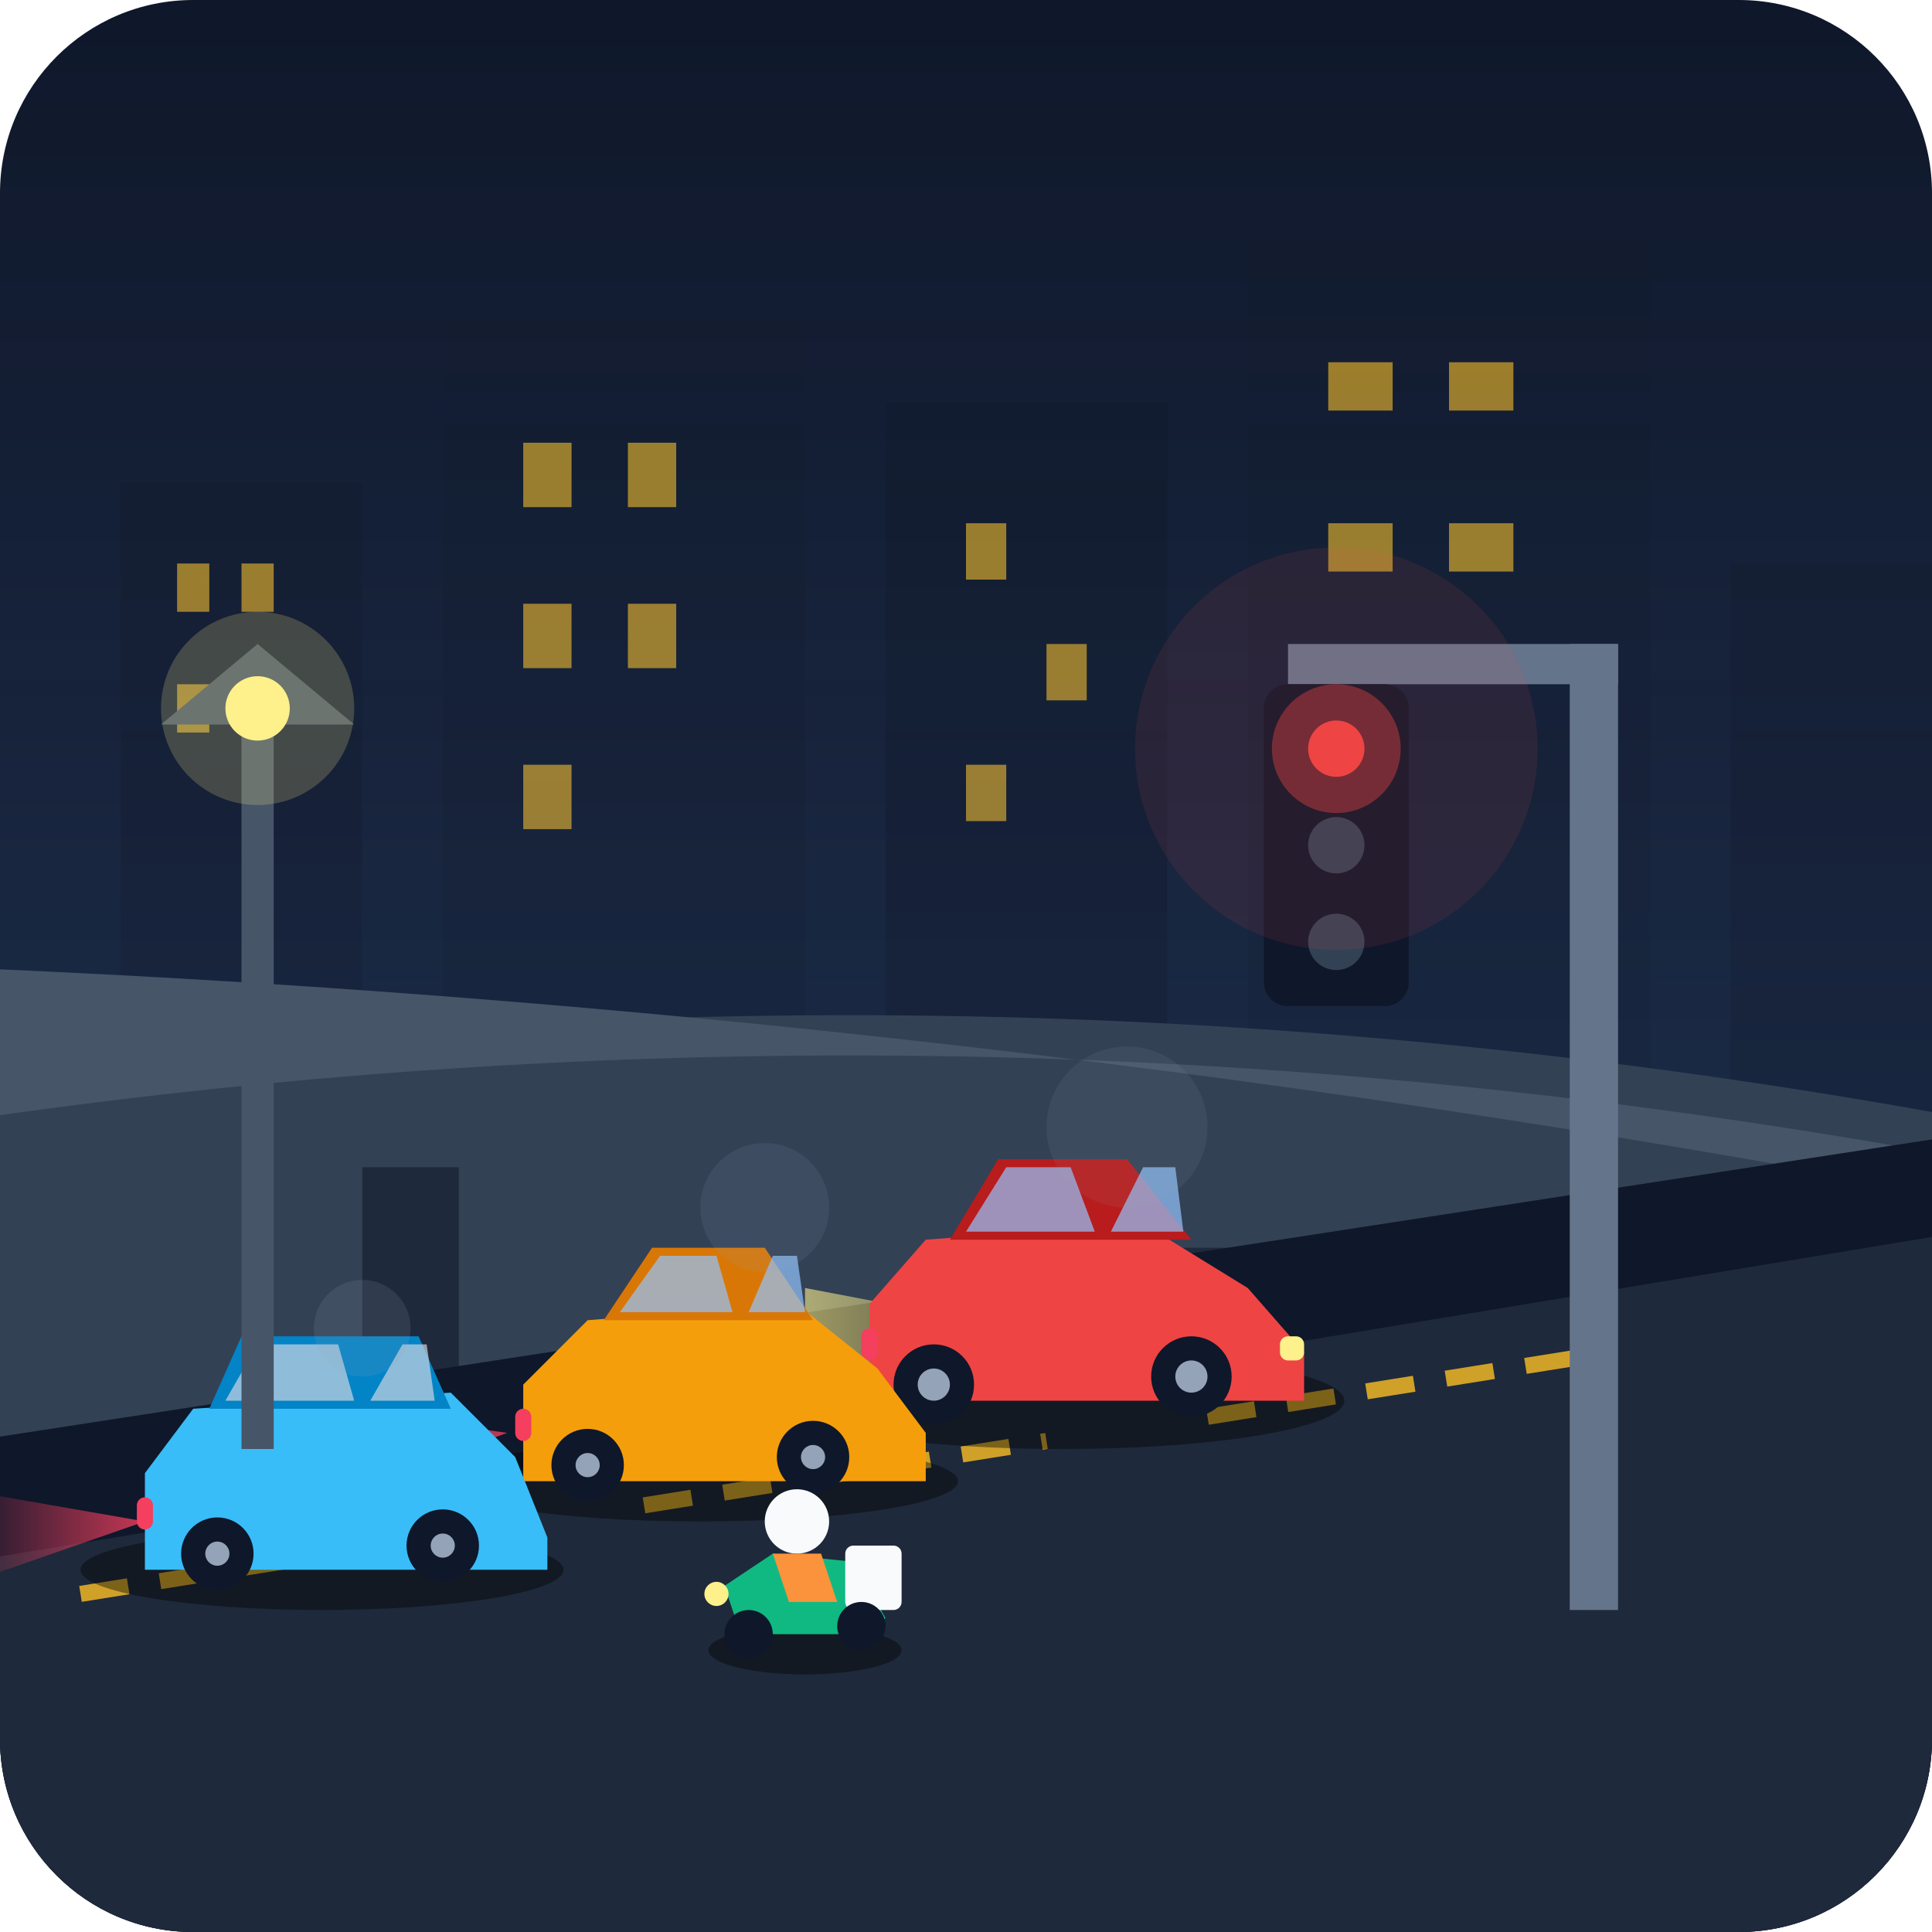
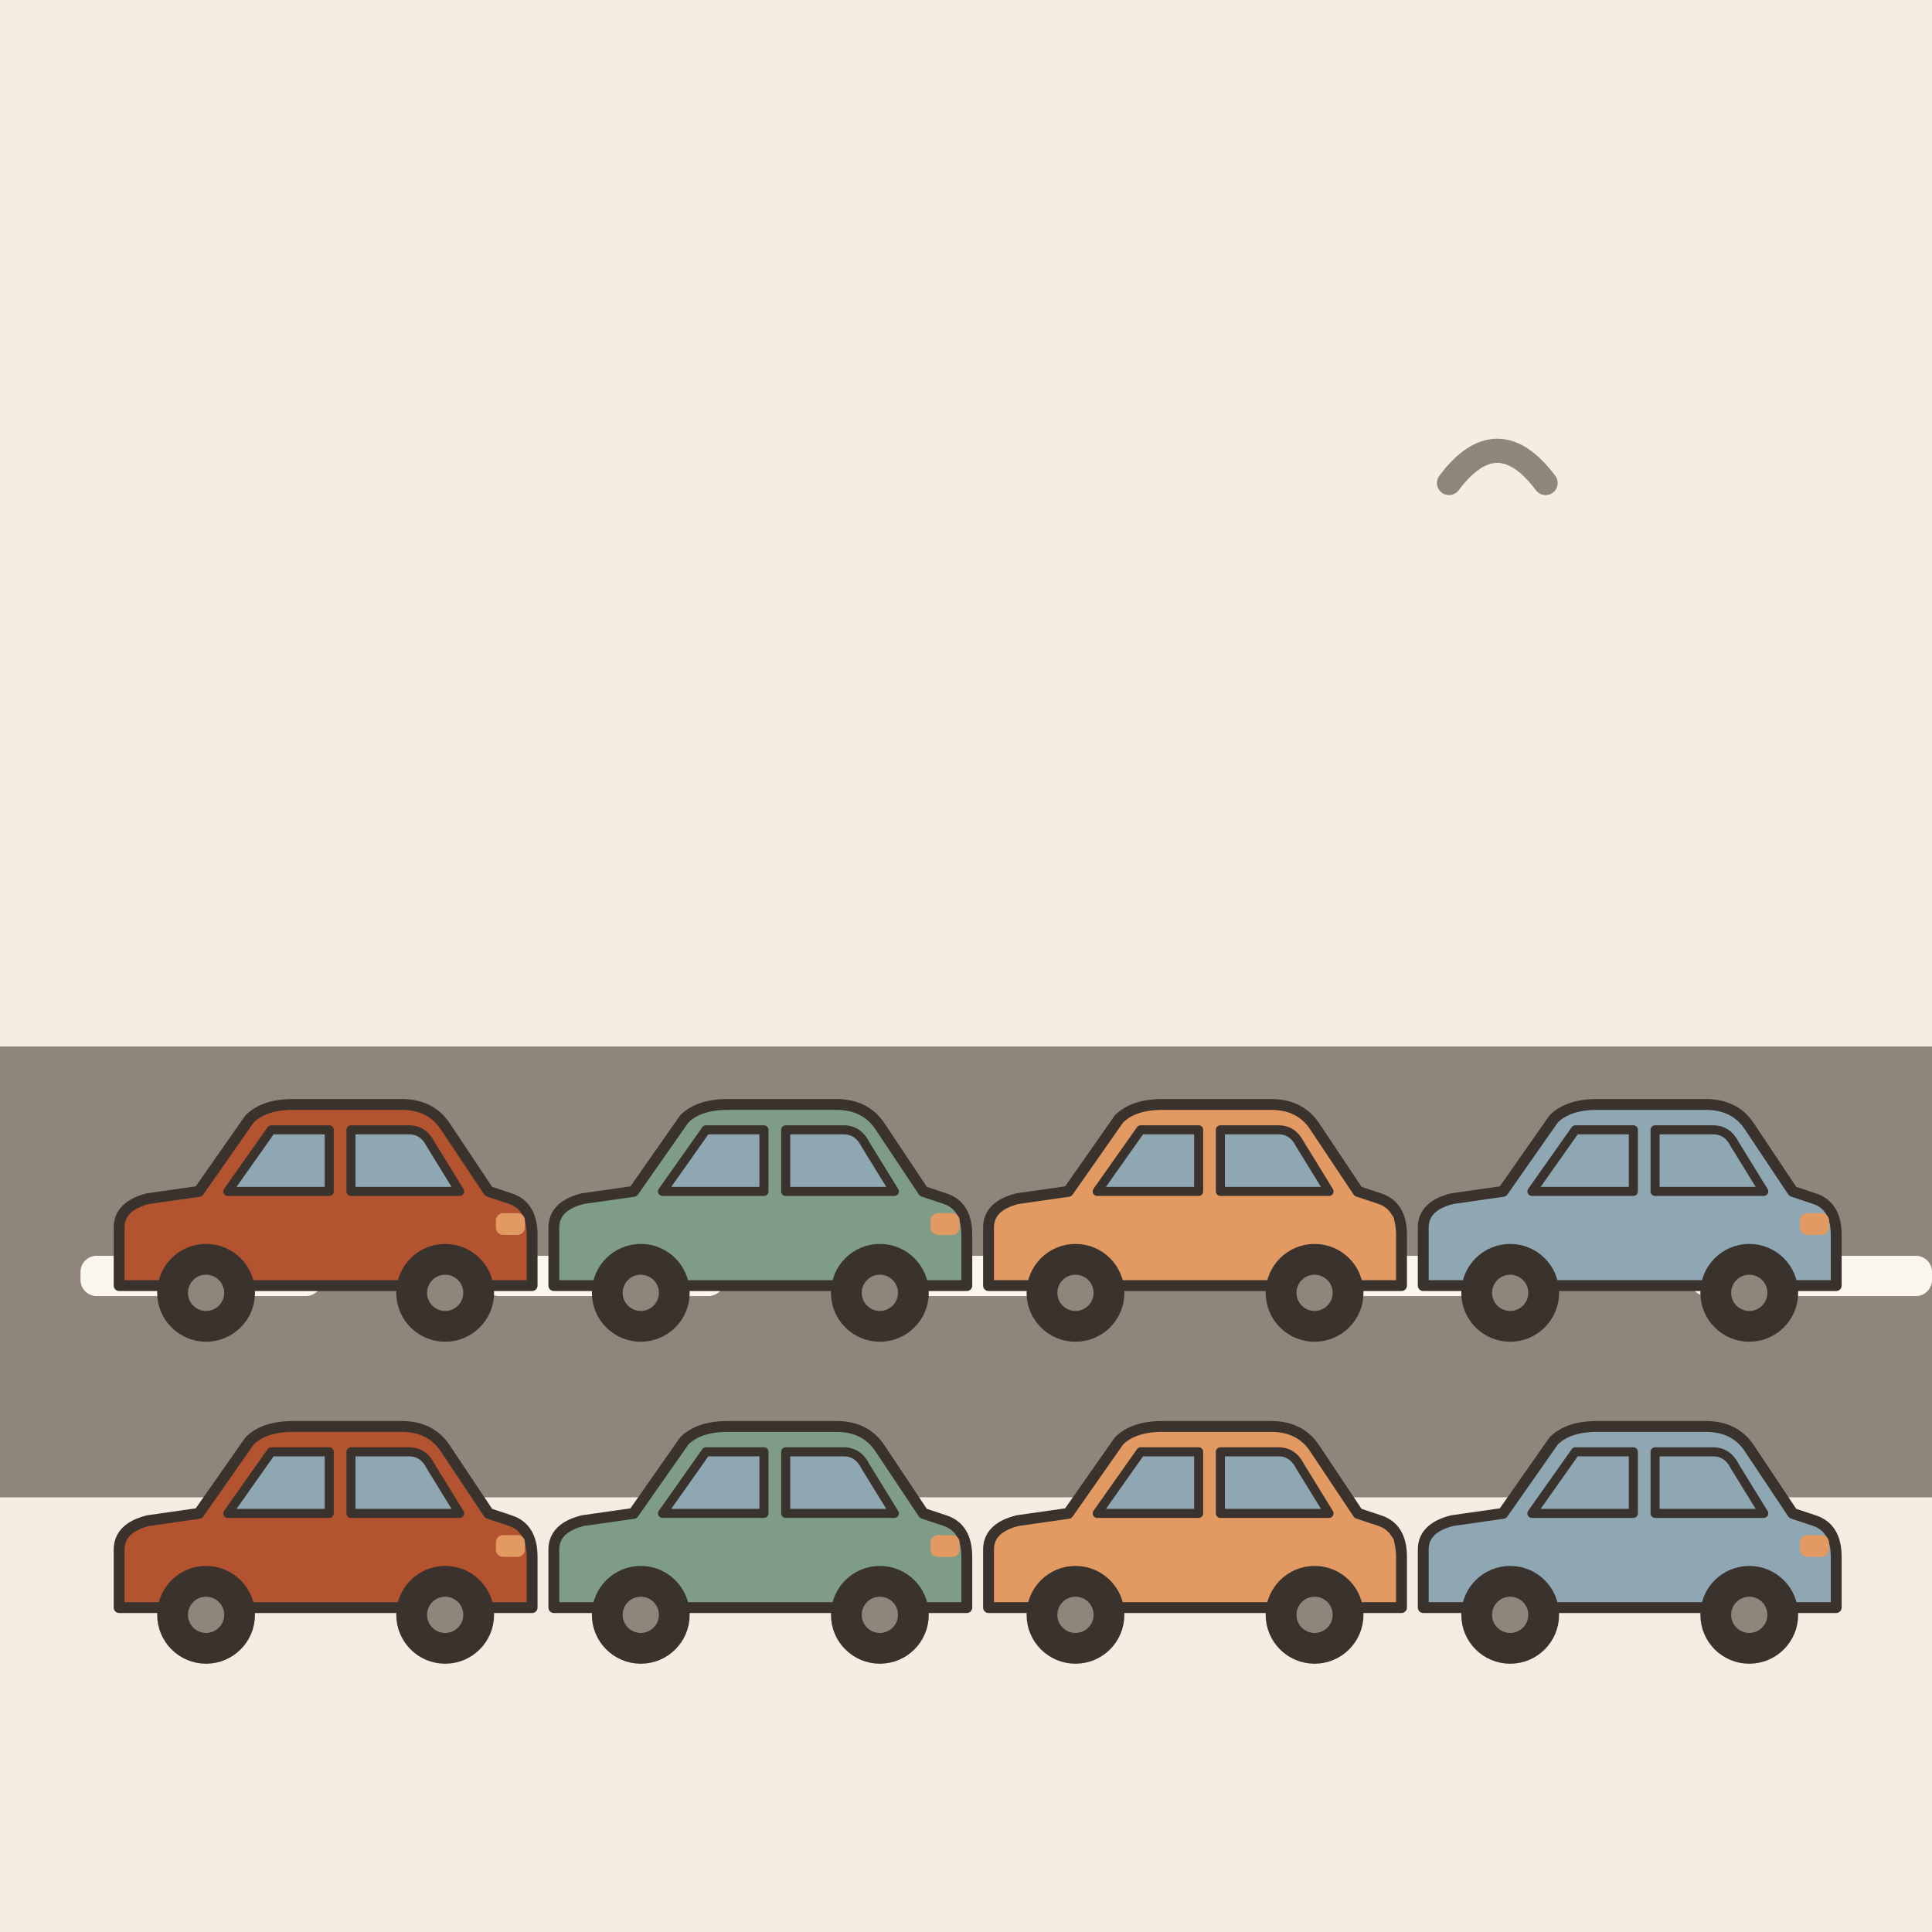
- <svg xmlns="http://www.w3.org/2000/svg" viewBox="0 0 240 240">
-   <defs>
-     <linearGradient id="skyGrad" x1="0%" y1="0%" x2="0%" y2="100%">
-       <stop offset="0%" stop-color="#0f172a" />
-       <stop offset="100%" stop-color="#1e293b" />
-     </linearGradient>
-     <linearGradient id="headlightBeam" x1="0%" y1="0%" x2="100%" y2="0%">
-       <stop offset="0%" stop-color="#fef08a" stop-opacity="0.6" />
-       <stop offset="100%" stop-color="#fef08a" stop-opacity="0.0" />
-     </linearGradient>
-     <linearGradient id="taillightGlow" x1="100%" y1="0%" x2="0%" y2="0%">
-       <stop offset="0%" stop-color="#f43f5e" stop-opacity="0.8" />
-       <stop offset="100%" stop-color="#f43f5e" stop-opacity="0.0" />
-     </linearGradient>
-     <linearGradient id="cityGlow" x1="0%" y1="100%" x2="0%" y2="0%">
-       <stop offset="0%" stop-color="#3b82f6" stop-opacity="0.15" />
-       <stop offset="100%" stop-color="#3b82f6" stop-opacity="0.0" />
-     </linearGradient>
-     <clipPath id="canvasClip">
-       <rect width="240" height="240" rx="24" />
-     </clipPath>
-   </defs>
-   <g clip-path="url(#canvasClip)">
-     <rect width="240" height="240" fill="url(#skyGrad)" />
-     <g fill="#111827">
-       <rect x="15" y="60" width="30" height="80" opacity="0.5" />
-       <rect x="55" y="40" width="45" height="100" opacity="0.4" />
-       <rect x="110" y="50" width="35" height="90" opacity="0.6" />
-       <rect x="155" y="30" width="50" height="110" opacity="0.4" />
-       <rect x="215" y="70" width="25" height="70" opacity="0.5" />
-     </g>
-     <g fill="#fbbf24" opacity="0.6">
-       <rect x="22" y="70" width="4" height="6" />
-       <rect x="30" y="70" width="4" height="6" />
-       <rect x="22" y="85" width="4" height="6" />
-       <rect x="30" y="85" width="4" height="6" />
-       <rect x="65" y="55" width="6" height="8" />
-       <rect x="78" y="55" width="6" height="8" />
-       <rect x="65" y="75" width="6" height="8" />
-       <rect x="78" y="75" width="6" height="8" />
-       <rect x="65" y="95" width="6" height="8" />
-       <rect x="120" y="65" width="5" height="7" />
-       <rect x="130" y="80" width="5" height="7" />
-       <rect x="120" y="95" width="5" height="7" />
-       <rect x="165" y="45" width="8" height="6" />
-       <rect x="180" y="45" width="8" height="6" />
-       <rect x="165" y="65" width="8" height="6" />
-       <rect x="180" y="65" width="8" height="6" />
-     </g>
-     <rect x="0" y="0" width="240" height="240" fill="url(#cityGlow)" />
-     <path d="M-10,135 Q120,115 250,140 L250,210 Q120,185 -10,205 Z" fill="#334155" />
-     <path d="M-10,140 Q120,120 250,145 L250,150 Q120,125 -10,120 Z" fill="#475569" />
-     <rect x="45" y="145" width="12" height="60" fill="#1e293b" />
-     <rect x="145" y="155" width="12" height="50" fill="#1e293b" />
-     <path d="M-10,180 L250,140 L250,250 L-10,250 Z" fill="#0f172a" />
-     <path d="M-10,195 L250,152 L250,250 L-10,250 Z" fill="#1e293b" />
-     <path d="M10,198 L60,190 M80,187 L130,179 M150,176 L200,168" stroke="#fbbf24" stroke-width="2" stroke-dasharray="6,4" fill="none" opacity="0.8" />
-     <g transform="translate(130, 150)">
-       <polygon points="12,18 -30,10 -30,28" fill="url(#headlightBeam)" />
-       <ellipse cx="2" cy="24" rx="35" ry="6" fill="#000000" opacity="0.4" />
-       <path d="M-22,12 L-15,4 L12,2 L25,10 L32,18 L32,24 L-22,24 Z" fill="#ef4444" />
-       <path d="M-12,4 L-6,-6 L10,-6 L18,4 Z" fill="#b91c1c" />
-       <path d="M-10,3 L-5,-5 L3,-5 L6,3 Z" fill="#93c5fd" opacity="0.7" />
-       <path d="M8,3 L12,-5 L16,-5 L17,3 Z" fill="#93c5fd" opacity="0.7" />
-       <circle cx="-14" cy="22" r="5" fill="#0f172a" />
-       <circle cx="-14" cy="22" r="2" fill="#94a3b8" />
-       <circle cx="18" cy="21" r="5" fill="#0f172a" />
-       <circle cx="18" cy="21" r="2" fill="#94a3b8" />
-       <rect x="29" y="16" width="3" height="3" rx="1" fill="#fef08a" />
-       <rect x="-23" y="15" width="2" height="4" rx="1" fill="#f43f5e" />
-     </g>
-     <g transform="translate(85, 162)">
-       <polygon points="-22,16 -50,12 -50,26" fill="url(#taillightGlow)" />
-       <ellipse cx="2" cy="22" rx="32" ry="5" fill="#000000" opacity="0.4" />
-       <path d="M-20,10 L-12,2 L14,0 L24,8 L30,16 L30,22 L-20,22 Z" fill="#f59e0b" />
-       <rect x="-2" y="-5" width="8" height="3" rx="1" fill="#fef08a" />
-       <path d="M-10,2 L-4,-7 L10,-7 L16,2 Z" fill="#d97706" />
-       <path d="M-8,1 L-3,-6 L4,-6 L6,1 Z" fill="#93c5fd" opacity="0.7" />
-       <path d="M8,1 L11,-6 L14,-6 L15,1 Z" fill="#93c5fd" opacity="0.7" />
-       <circle cx="-12" cy="20" r="4.5" fill="#0f172a" />
-       <circle cx="-12" cy="20" r="1.5" fill="#94a3b8" />
-       <circle cx="16" cy="19" r="4.5" fill="#0f172a" />
-       <circle cx="16" cy="19" r="1.5" fill="#94a3b8" />
-       <rect x="-21" y="13" width="2" height="4" rx="1" fill="#f43f5e" />
-     </g>
-     <g transform="translate(40, 175)">
-       <polygon points="-22,14 -45,10 -45,22" fill="url(#taillightGlow)" />
-       <ellipse cx="0" cy="20" rx="30" ry="5" fill="#000000" opacity="0.4" />
-       <path d="M-22,8 L-16,0 L16,-2 L24,6 L28,16 L28,20 L-22,20 Z" fill="#38bdf8" />
-       <path d="M-14,0 L-10,-9 L12,-9 L16,0 Z" fill="#0284c7" />
-       <path d="M-12,-1 L-8,-8 L2,-8 L4,-1 Z" fill="#cbd5e1" opacity="0.7" />
-       <path d="M6,-1 L10,-8 L13,-8 L14,-1 Z" fill="#cbd5e1" opacity="0.7" />
-       <circle cx="-13" cy="18" r="4.5" fill="#0f172a" />
-       <circle cx="-13" cy="18" r="1.5" fill="#94a3b8" />
-       <circle cx="15" cy="17" r="4.5" fill="#0f172a" />
-       <circle cx="15" cy="17" r="1.5" fill="#94a3b8" />
-       <rect x="-23" y="11" width="2" height="4" rx="1" fill="#f43f5e" />
-     </g>
-     <g transform="translate(100, 195)">
-       <ellipse cx="0" cy="10" rx="12" ry="3" fill="#000000" opacity="0.4" />
-       <path d="M-10,2 L-4,-2 L6,-1 L10,6 L8,8 L-8,8 Z" fill="#10b981" />
-       <circle cx="-1" cy="-6" r="4" fill="#f8fafc" />
-       <path d="M-4,-2 L2,-2 L4,4 L-2,4 Z" fill="#fb923c" />
-       <rect x="5" y="-3" width="7" height="8" rx="1" fill="#f8fafc" />
-       <circle cx="-7" cy="8" r="3" fill="#0f172a" />
-       <circle cx="7" cy="7" r="3" fill="#0f172a" />
-       <circle cx="-11" cy="3" r="1.5" fill="#fef08a" />
-     </g>
-     <g transform="translate(195, 80)">
-       <rect x="0" y="0" width="6" height="120" fill="#64748b" />
-       <rect x="-35" y="0" width="41" height="5" fill="#64748b" />
-       <rect x="-38" y="5" width="18" height="40" rx="3" fill="#0f172a" />
-       <circle cx="-29" cy="13" r="3.5" fill="#ef4444" />
-       <circle cx="-29" cy="25" r="3.5" fill="#334155" />
-       <circle cx="-29" cy="37" r="3.5" fill="#334155" />
-       <circle cx="-29" cy="13" r="8" fill="#ef4444" opacity="0.4" />
-     </g>
-     <g transform="translate(30, 90)">
-       <rect x="0" y="0" width="4" height="90" fill="#475569" />
-       <path d="M-10,0 L14,0 L2, -10 Z" fill="#475569" />
-       <circle cx="2" cy="-2" r="4" fill="#fef08a" />
-       <circle cx="2" cy="-2" r="12" fill="#fef08a" opacity="0.2" />
-     </g>
-     <circle cx="166" cy="93" r="25" fill="#ef4444" opacity="0.1" />
-     <circle cx="45" cy="165" r="6" fill="#94a3b8" opacity="0.15" />
-     <circle cx="95" cy="150" r="8" fill="#94a3b8" opacity="0.12" />
-     <circle cx="140" cy="140" r="10" fill="#94a3b8" opacity="0.1" />
+ <svg xmlns="http://www.w3.org/2000/svg" viewBox="0 0 240 240" data-style="editorial">
+   <rect width="240" height="240" fill="#F4EDE2" />
+   <rect x="0" y="130" width="240" height="56" rx="0" fill="#8F857A" />
+   <rect x="10" y="156" width="30" height="5" rx="2" fill="#FBF6EE" />
+   <rect x="60" y="156" width="30" height="5" rx="2" fill="#FBF6EE" />
+   <rect x="110" y="156" width="30" height="5" rx="2" fill="#FBF6EE" />
+   <rect x="160" y="156" width="30" height="5" rx="2" fill="#FBF6EE" />
+   <rect x="210" y="156" width="30" height="5" rx="2" fill="#FBF6EE" />
+   <g transform="translate(40 166) scale(0.45 0.45)">
+     <path d="M-56 -14L-56 -30Q-56 -36 -48 -38L-34 -40L-20 -60Q-16 -64 -8 -64L22 -64Q30 -64 34 -58L46 -40L52 -38Q58 -36 58 -28L58 -14Z" fill="#B4532F" stroke="#3A332D" stroke-width="3" stroke-linecap="round" stroke-linejoin="round" />
+     <path d="M-26 -40L-14 -57L2 -57L2 -40Z" fill="#8FA7B3" stroke="#3A332D" stroke-width="2.5" stroke-linecap="round" stroke-linejoin="round" />
+     <path d="M8 -40L8 -57L24 -57Q28 -57 30 -53L38 -40Z" fill="#8FA7B3" stroke="#3A332D" stroke-width="2.5" stroke-linecap="round" stroke-linejoin="round" />
+     <circle cx="-32" cy="-12" r="12" fill="#3A332D" stroke="#3A332D" stroke-width="3" stroke-linecap="round" stroke-linejoin="round" />
+     <circle cx="-32" cy="-12" r="5" fill="#8F857A" />
+     <circle cx="34" cy="-12" r="12" fill="#3A332D" stroke="#3A332D" stroke-width="3" stroke-linecap="round" stroke-linejoin="round" />
+     <circle cx="34" cy="-12" r="5" fill="#8F857A" />
+     <rect x="48" y="-34" width="8" height="6" rx="2" fill="#E39A62" />
  </g>
+   <g transform="translate(94 166) scale(0.45 0.45)">
+     <path d="M-56 -14L-56 -30Q-56 -36 -48 -38L-34 -40L-20 -60Q-16 -64 -8 -64L22 -64Q30 -64 34 -58L46 -40L52 -38Q58 -36 58 -28L58 -14Z" fill="#7E9C86" stroke="#3A332D" stroke-width="3" stroke-linecap="round" stroke-linejoin="round" />
+     <path d="M-26 -40L-14 -57L2 -57L2 -40Z" fill="#8FA7B3" stroke="#3A332D" stroke-width="2.5" stroke-linecap="round" stroke-linejoin="round" />
+     <path d="M8 -40L8 -57L24 -57Q28 -57 30 -53L38 -40Z" fill="#8FA7B3" stroke="#3A332D" stroke-width="2.5" stroke-linecap="round" stroke-linejoin="round" />
+     <circle cx="-32" cy="-12" r="12" fill="#3A332D" stroke="#3A332D" stroke-width="3" stroke-linecap="round" stroke-linejoin="round" />
+     <circle cx="-32" cy="-12" r="5" fill="#8F857A" />
+     <circle cx="34" cy="-12" r="12" fill="#3A332D" stroke="#3A332D" stroke-width="3" stroke-linecap="round" stroke-linejoin="round" />
+     <circle cx="34" cy="-12" r="5" fill="#8F857A" />
+     <rect x="48" y="-34" width="8" height="6" rx="2" fill="#E39A62" />
+   </g>
+   <g transform="translate(148 166) scale(0.45 0.45)">
+     <path d="M-56 -14L-56 -30Q-56 -36 -48 -38L-34 -40L-20 -60Q-16 -64 -8 -64L22 -64Q30 -64 34 -58L46 -40L52 -38Q58 -36 58 -28L58 -14Z" fill="#E39A62" stroke="#3A332D" stroke-width="3" stroke-linecap="round" stroke-linejoin="round" />
+     <path d="M-26 -40L-14 -57L2 -57L2 -40Z" fill="#8FA7B3" stroke="#3A332D" stroke-width="2.5" stroke-linecap="round" stroke-linejoin="round" />
+     <path d="M8 -40L8 -57L24 -57Q28 -57 30 -53L38 -40Z" fill="#8FA7B3" stroke="#3A332D" stroke-width="2.5" stroke-linecap="round" stroke-linejoin="round" />
+     <circle cx="-32" cy="-12" r="12" fill="#3A332D" stroke="#3A332D" stroke-width="3" stroke-linecap="round" stroke-linejoin="round" />
+     <circle cx="-32" cy="-12" r="5" fill="#8F857A" />
+     <circle cx="34" cy="-12" r="12" fill="#3A332D" stroke="#3A332D" stroke-width="3" stroke-linecap="round" stroke-linejoin="round" />
+     <circle cx="34" cy="-12" r="5" fill="#8F857A" />
+     <rect x="48" y="-34" width="8" height="6" rx="2" fill="#E39A62" />
+   </g>
+   <g transform="translate(202 166) scale(0.45 0.45)">
+     <path d="M-56 -14L-56 -30Q-56 -36 -48 -38L-34 -40L-20 -60Q-16 -64 -8 -64L22 -64Q30 -64 34 -58L46 -40L52 -38Q58 -36 58 -28L58 -14Z" fill="#8FA7B3" stroke="#3A332D" stroke-width="3" stroke-linecap="round" stroke-linejoin="round" />
+     <path d="M-26 -40L-14 -57L2 -57L2 -40Z" fill="#8FA7B3" stroke="#3A332D" stroke-width="2.5" stroke-linecap="round" stroke-linejoin="round" />
+     <path d="M8 -40L8 -57L24 -57Q28 -57 30 -53L38 -40Z" fill="#8FA7B3" stroke="#3A332D" stroke-width="2.5" stroke-linecap="round" stroke-linejoin="round" />
+     <circle cx="-32" cy="-12" r="12" fill="#3A332D" stroke="#3A332D" stroke-width="3" stroke-linecap="round" stroke-linejoin="round" />
+     <circle cx="-32" cy="-12" r="5" fill="#8F857A" />
+     <circle cx="34" cy="-12" r="12" fill="#3A332D" stroke="#3A332D" stroke-width="3" stroke-linecap="round" stroke-linejoin="round" />
+     <circle cx="34" cy="-12" r="5" fill="#8F857A" />
+     <rect x="48" y="-34" width="8" height="6" rx="2" fill="#E39A62" />
+   </g>
+   <g transform="translate(40 206) scale(0.45 0.45)">
+     <path d="M-56 -14L-56 -30Q-56 -36 -48 -38L-34 -40L-20 -60Q-16 -64 -8 -64L22 -64Q30 -64 34 -58L46 -40L52 -38Q58 -36 58 -28L58 -14Z" fill="#B4532F" stroke="#3A332D" stroke-width="3" stroke-linecap="round" stroke-linejoin="round" />
+     <path d="M-26 -40L-14 -57L2 -57L2 -40Z" fill="#8FA7B3" stroke="#3A332D" stroke-width="2.5" stroke-linecap="round" stroke-linejoin="round" />
+     <path d="M8 -40L8 -57L24 -57Q28 -57 30 -53L38 -40Z" fill="#8FA7B3" stroke="#3A332D" stroke-width="2.5" stroke-linecap="round" stroke-linejoin="round" />
+     <circle cx="-32" cy="-12" r="12" fill="#3A332D" stroke="#3A332D" stroke-width="3" stroke-linecap="round" stroke-linejoin="round" />
+     <circle cx="-32" cy="-12" r="5" fill="#8F857A" />
+     <circle cx="34" cy="-12" r="12" fill="#3A332D" stroke="#3A332D" stroke-width="3" stroke-linecap="round" stroke-linejoin="round" />
+     <circle cx="34" cy="-12" r="5" fill="#8F857A" />
+     <rect x="48" y="-34" width="8" height="6" rx="2" fill="#E39A62" />
+   </g>
+   <g transform="translate(94 206) scale(0.45 0.45)">
+     <path d="M-56 -14L-56 -30Q-56 -36 -48 -38L-34 -40L-20 -60Q-16 -64 -8 -64L22 -64Q30 -64 34 -58L46 -40L52 -38Q58 -36 58 -28L58 -14Z" fill="#7E9C86" stroke="#3A332D" stroke-width="3" stroke-linecap="round" stroke-linejoin="round" />
+     <path d="M-26 -40L-14 -57L2 -57L2 -40Z" fill="#8FA7B3" stroke="#3A332D" stroke-width="2.5" stroke-linecap="round" stroke-linejoin="round" />
+     <path d="M8 -40L8 -57L24 -57Q28 -57 30 -53L38 -40Z" fill="#8FA7B3" stroke="#3A332D" stroke-width="2.5" stroke-linecap="round" stroke-linejoin="round" />
+     <circle cx="-32" cy="-12" r="12" fill="#3A332D" stroke="#3A332D" stroke-width="3" stroke-linecap="round" stroke-linejoin="round" />
+     <circle cx="-32" cy="-12" r="5" fill="#8F857A" />
+     <circle cx="34" cy="-12" r="12" fill="#3A332D" stroke="#3A332D" stroke-width="3" stroke-linecap="round" stroke-linejoin="round" />
+     <circle cx="34" cy="-12" r="5" fill="#8F857A" />
+     <rect x="48" y="-34" width="8" height="6" rx="2" fill="#E39A62" />
+   </g>
+   <g transform="translate(148 206) scale(0.45 0.45)">
+     <path d="M-56 -14L-56 -30Q-56 -36 -48 -38L-34 -40L-20 -60Q-16 -64 -8 -64L22 -64Q30 -64 34 -58L46 -40L52 -38Q58 -36 58 -28L58 -14Z" fill="#E39A62" stroke="#3A332D" stroke-width="3" stroke-linecap="round" stroke-linejoin="round" />
+     <path d="M-26 -40L-14 -57L2 -57L2 -40Z" fill="#8FA7B3" stroke="#3A332D" stroke-width="2.5" stroke-linecap="round" stroke-linejoin="round" />
+     <path d="M8 -40L8 -57L24 -57Q28 -57 30 -53L38 -40Z" fill="#8FA7B3" stroke="#3A332D" stroke-width="2.5" stroke-linecap="round" stroke-linejoin="round" />
+     <circle cx="-32" cy="-12" r="12" fill="#3A332D" stroke="#3A332D" stroke-width="3" stroke-linecap="round" stroke-linejoin="round" />
+     <circle cx="-32" cy="-12" r="5" fill="#8F857A" />
+     <circle cx="34" cy="-12" r="12" fill="#3A332D" stroke="#3A332D" stroke-width="3" stroke-linecap="round" stroke-linejoin="round" />
+     <circle cx="34" cy="-12" r="5" fill="#8F857A" />
+     <rect x="48" y="-34" width="8" height="6" rx="2" fill="#E39A62" />
+   </g>
+   <g transform="translate(202 206) scale(0.45 0.45)">
+     <path d="M-56 -14L-56 -30Q-56 -36 -48 -38L-34 -40L-20 -60Q-16 -64 -8 -64L22 -64Q30 -64 34 -58L46 -40L52 -38Q58 -36 58 -28L58 -14Z" fill="#8FA7B3" stroke="#3A332D" stroke-width="3" stroke-linecap="round" stroke-linejoin="round" />
+     <path d="M-26 -40L-14 -57L2 -57L2 -40Z" fill="#8FA7B3" stroke="#3A332D" stroke-width="2.5" stroke-linecap="round" stroke-linejoin="round" />
+     <path d="M8 -40L8 -57L24 -57Q28 -57 30 -53L38 -40Z" fill="#8FA7B3" stroke="#3A332D" stroke-width="2.5" stroke-linecap="round" stroke-linejoin="round" />
+     <circle cx="-32" cy="-12" r="12" fill="#3A332D" stroke="#3A332D" stroke-width="3" stroke-linecap="round" stroke-linejoin="round" />
+     <circle cx="-32" cy="-12" r="5" fill="#8F857A" />
+     <circle cx="34" cy="-12" r="12" fill="#3A332D" stroke="#3A332D" stroke-width="3" stroke-linecap="round" stroke-linejoin="round" />
+     <circle cx="34" cy="-12" r="5" fill="#8F857A" />
+     <rect x="48" y="-34" width="8" height="6" rx="2" fill="#E39A62" />
+   </g>
+   <path d="M180 60q6 -8 12 0" fill="none" stroke="#8F857A" stroke-width="3" stroke-linecap="round" stroke-linejoin="round" />
</svg>
